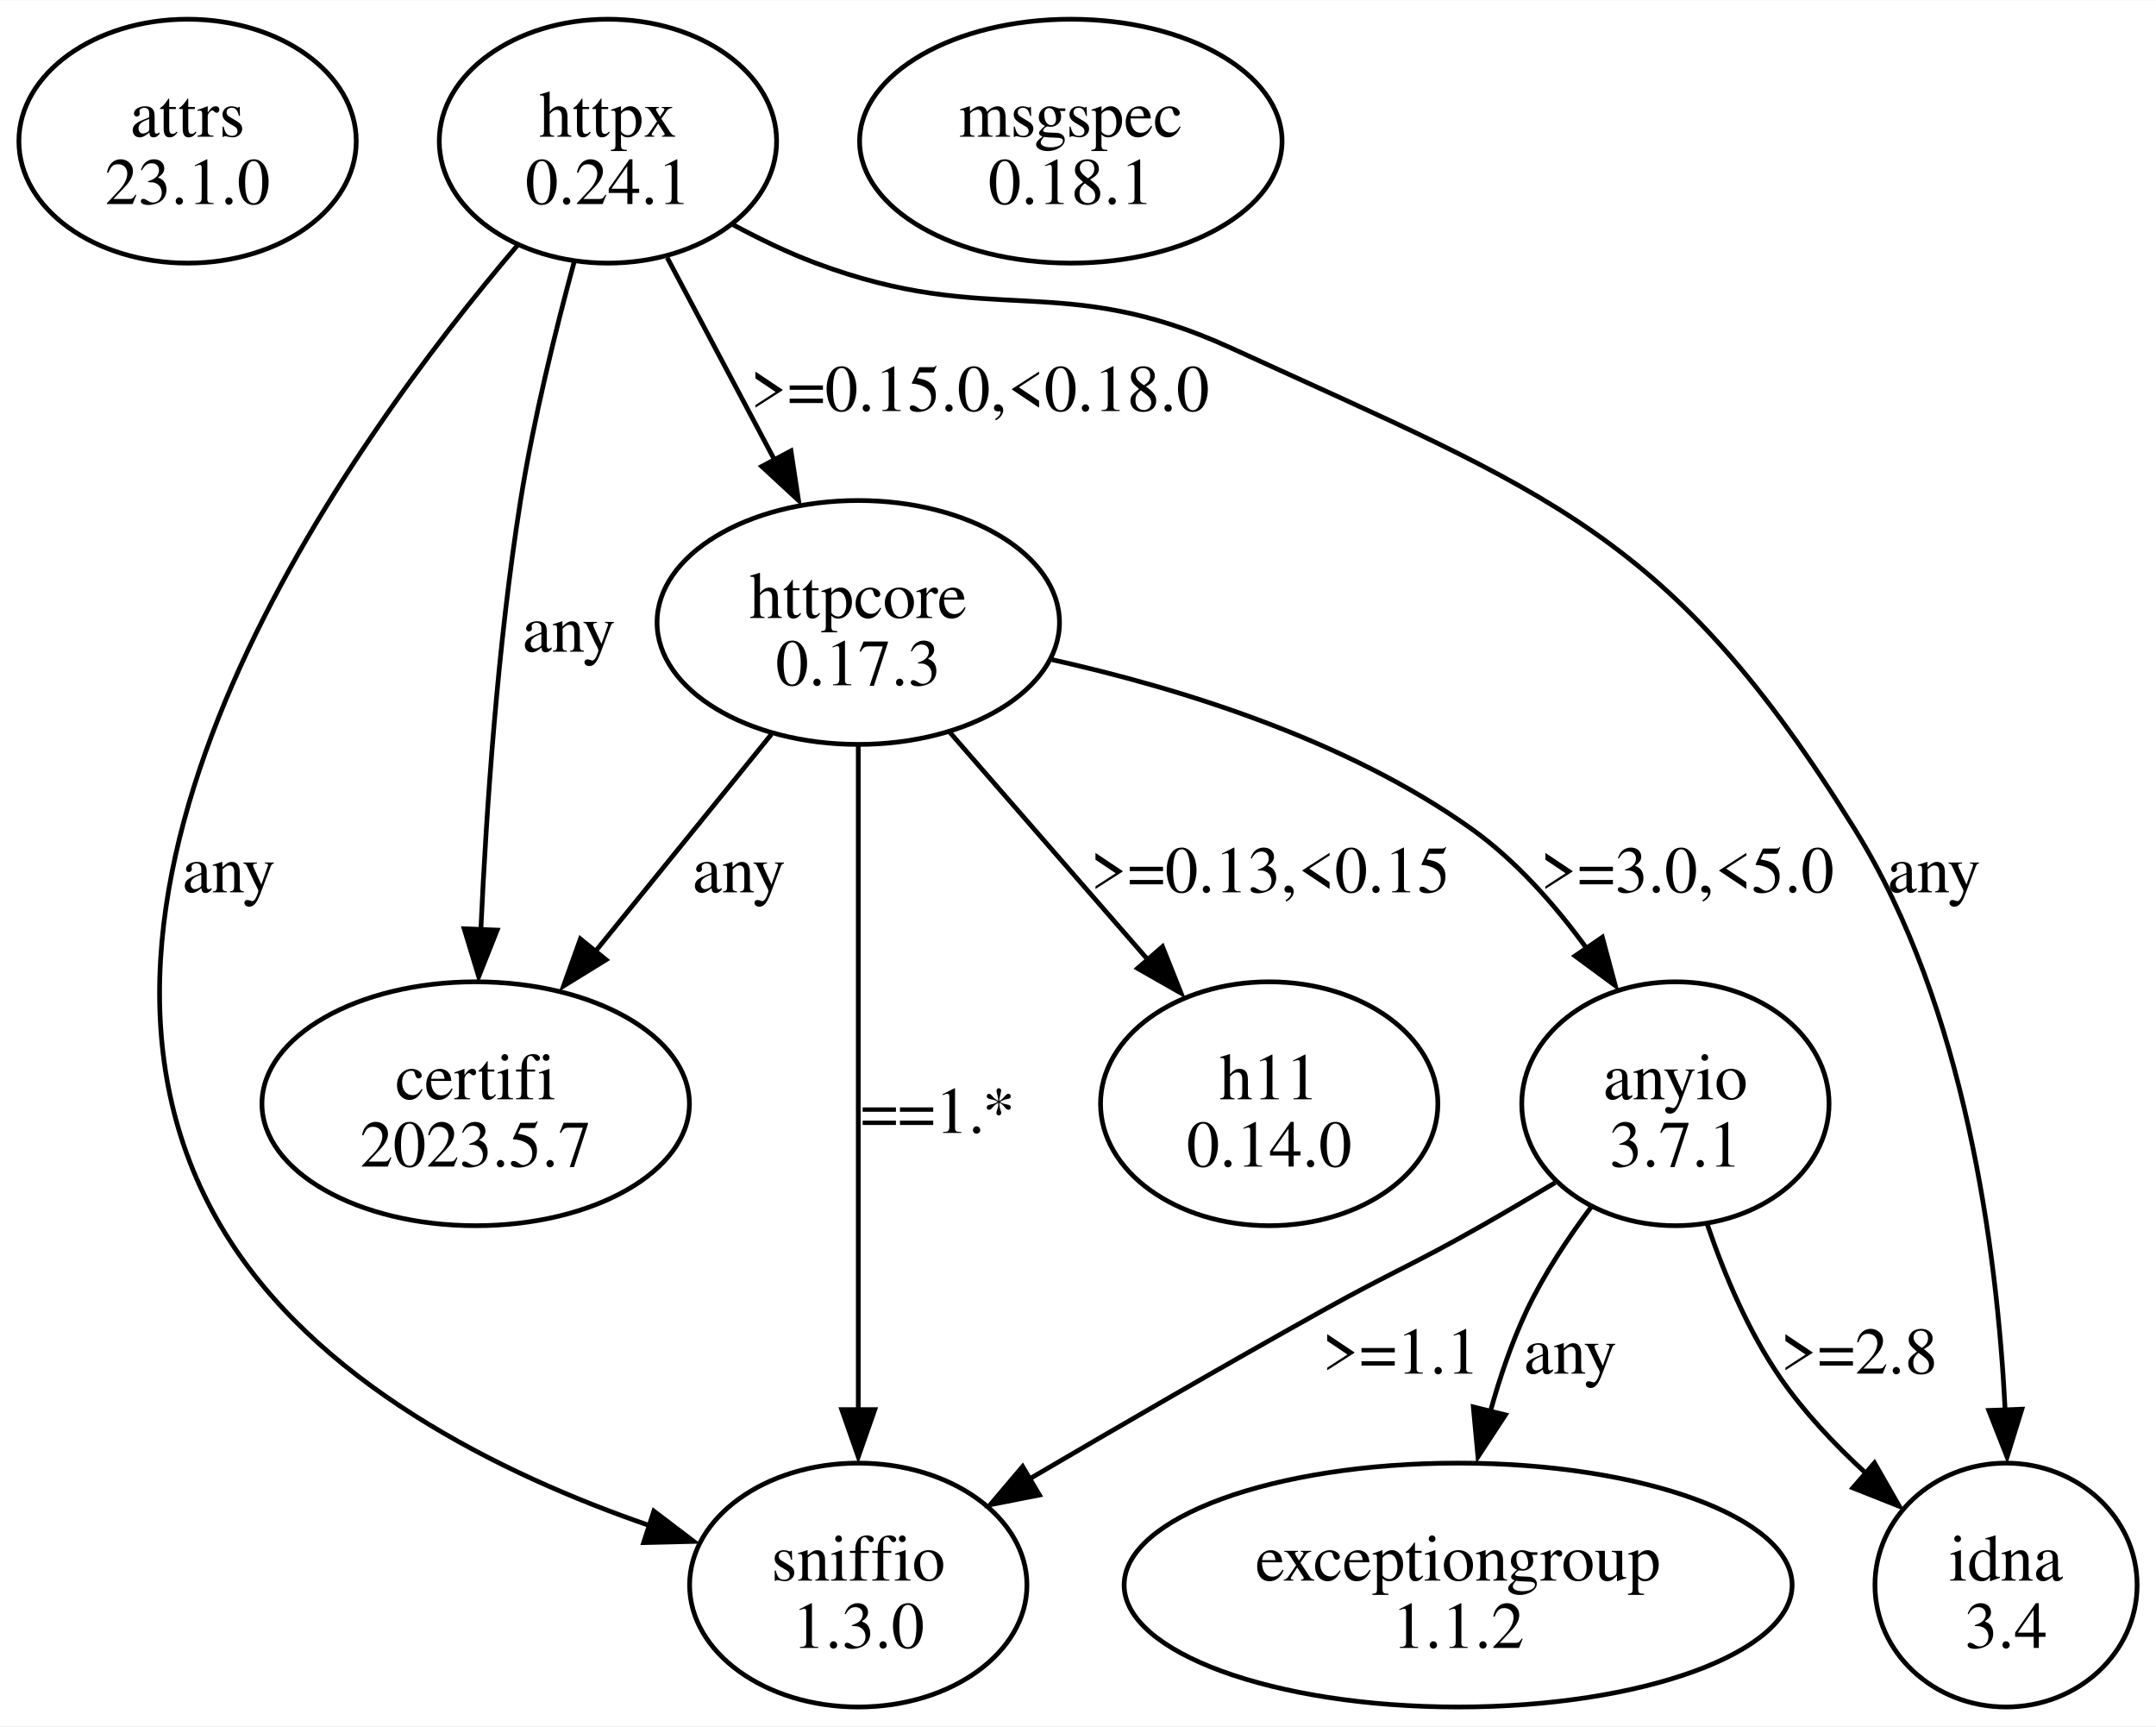
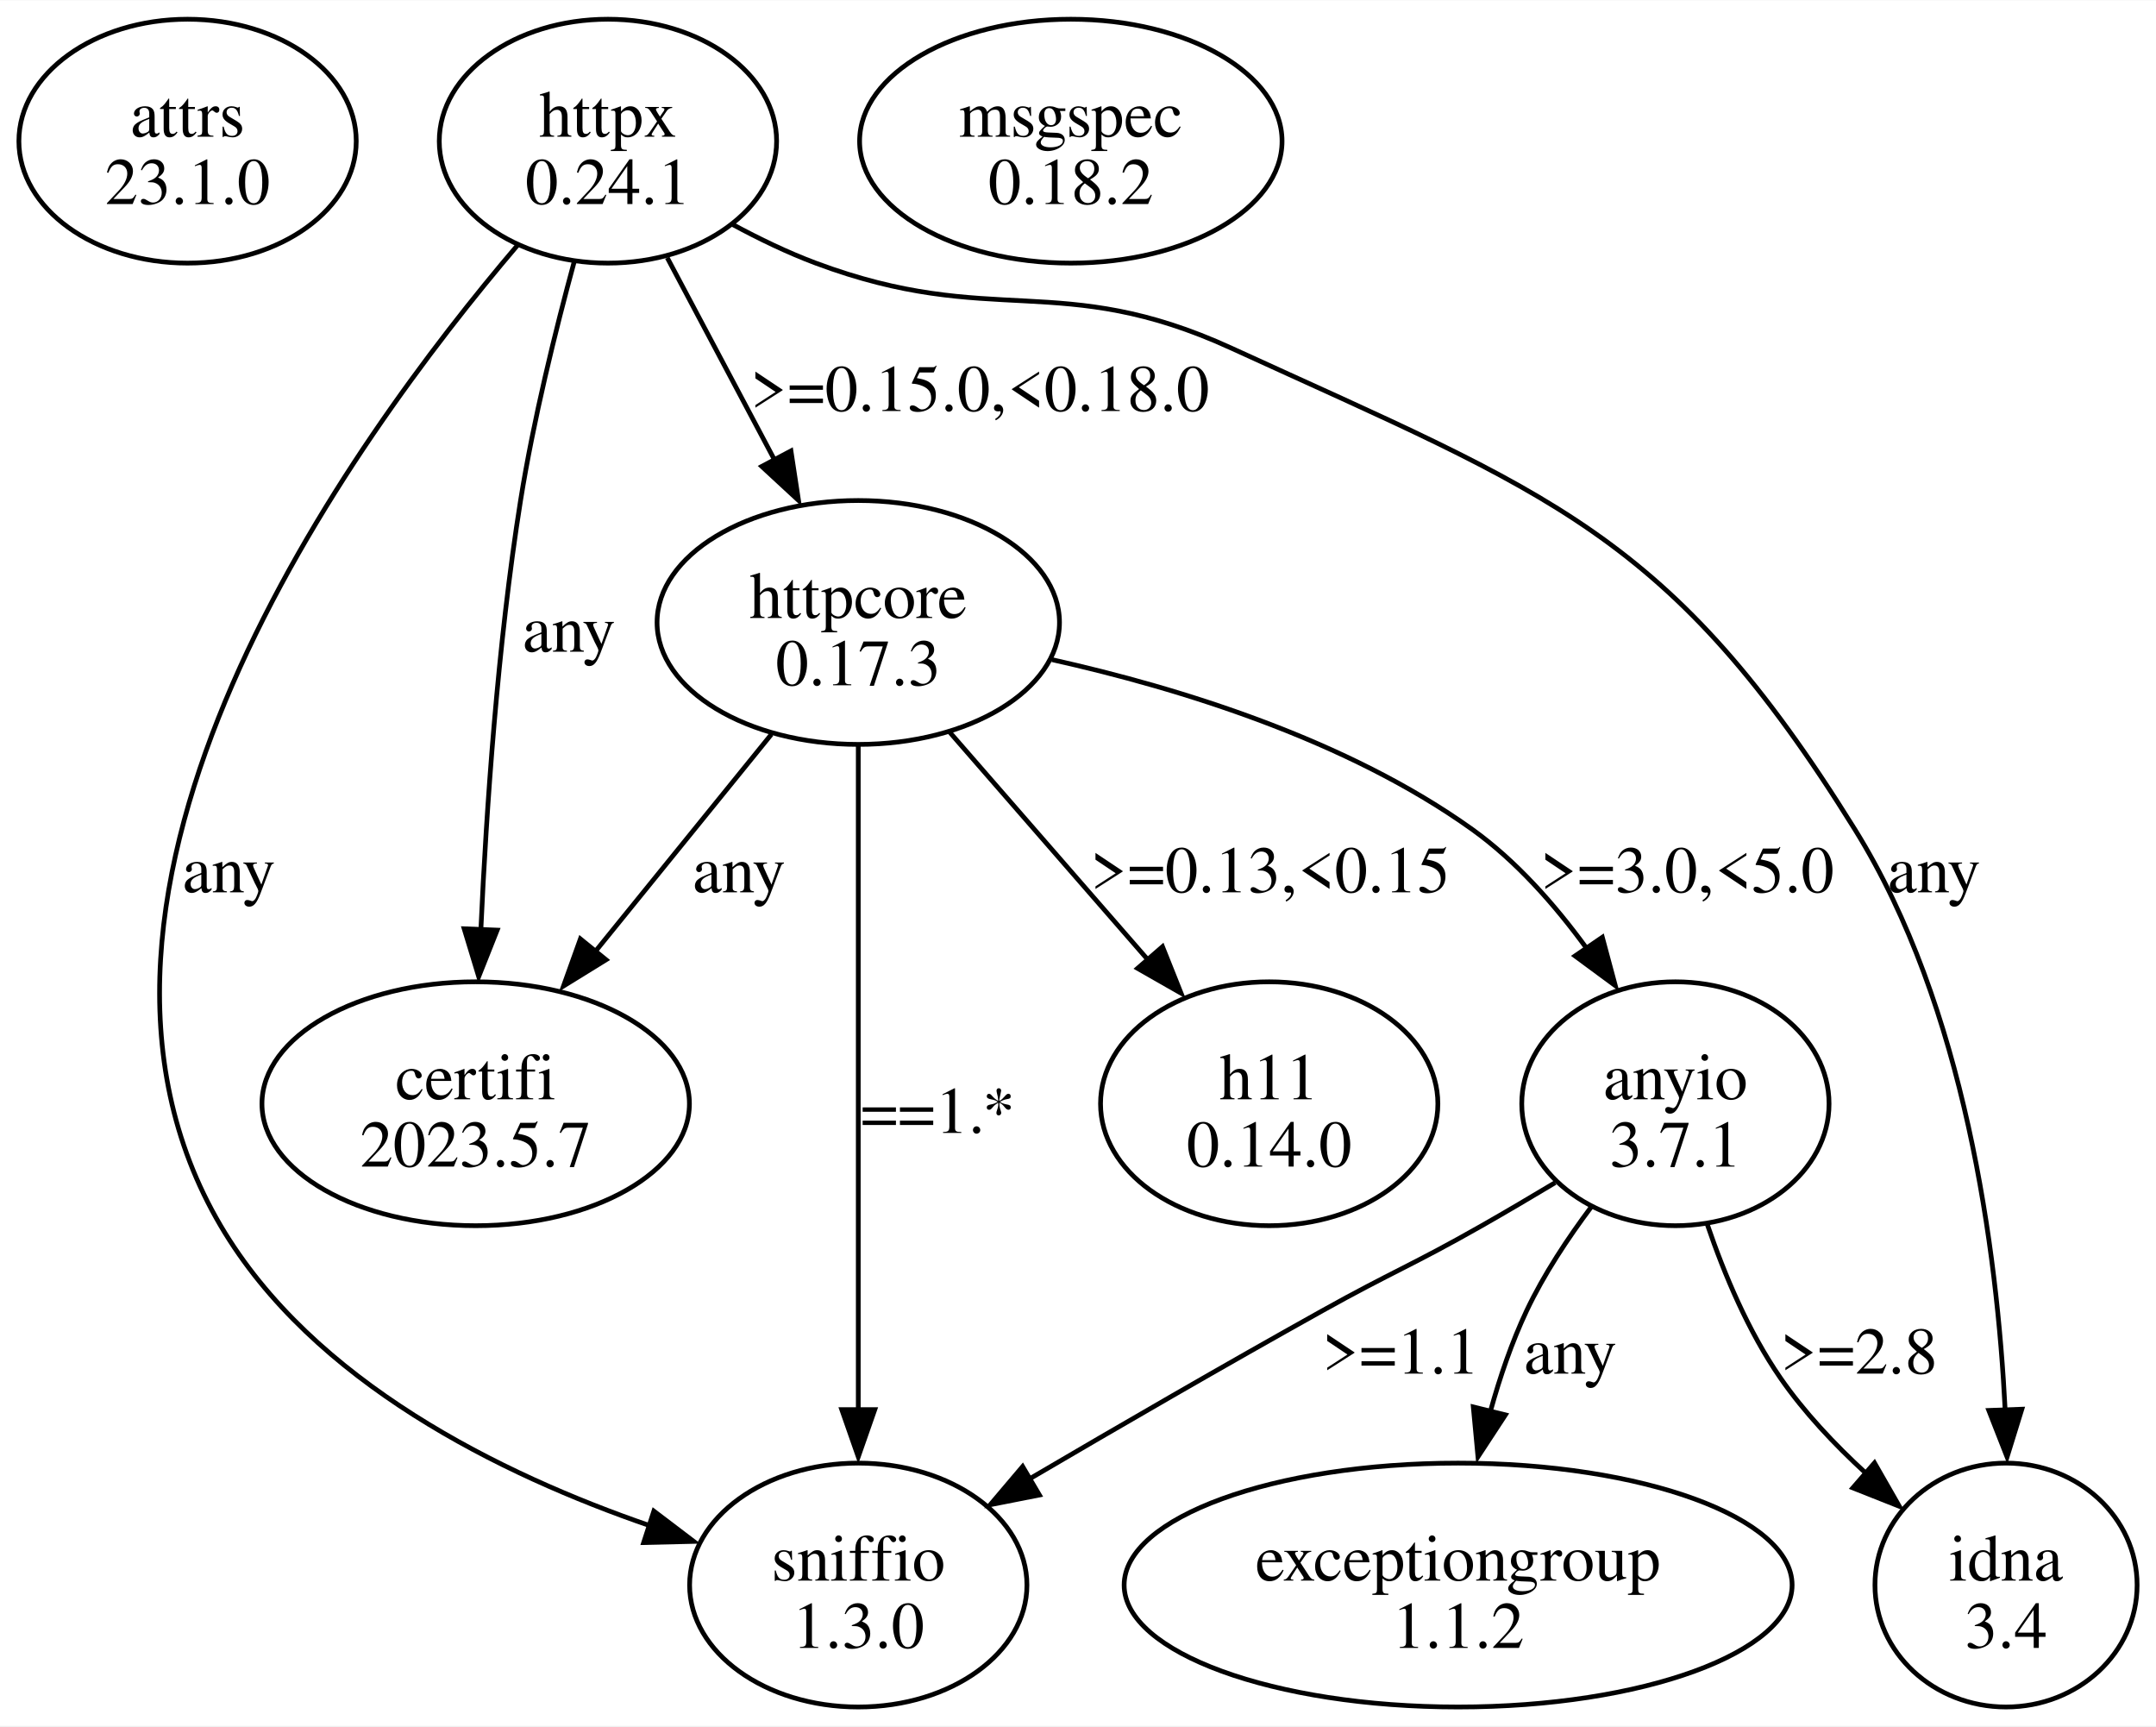
<svg xmlns="http://www.w3.org/2000/svg" width="456pt" height="365pt" viewBox="0.00 0.00 456.46 365.23">
  <g id="graph0" class="graph" transform="scale(1 1) rotate(0) translate(4 361.23)">
    <polygon fill="white" stroke="none" points="-4,4 -4,-361.23 452.46,-361.23 452.46,4 -4,4" />
    <g id="node1" class="node">
      <ellipse fill="none" stroke="black" cx="35.71" cy="-331.42" rx="35.71" ry="25.81" />
      <text text-anchor="middle" x="35.71" y="-332.37" font-family="Times,serif" font-size="14.00">attrs</text>
      <text text-anchor="middle" x="35.71" y="-318.12" font-family="Times,serif" font-size="14.00">23.1.0</text>
    </g>
    <g id="node2" class="node">
      <ellipse fill="none" stroke="black" cx="124.71" cy="-331.42" rx="35.71" ry="25.81" />
      <text text-anchor="middle" x="124.71" y="-332.37" font-family="Times,serif" font-size="14.00">httpx</text>
      <text text-anchor="middle" x="124.71" y="-318.12" font-family="Times,serif" font-size="14.00">0.24.1</text>
    </g>
    <g id="node3" class="node">
      <ellipse fill="none" stroke="black" cx="96.71" cy="-127.68" rx="45.25" ry="25.81" />
      <text text-anchor="middle" x="96.71" y="-128.63" font-family="Times,serif" font-size="14.00">certifi</text>
      <text text-anchor="middle" x="96.71" y="-114.38" font-family="Times,serif" font-size="14.00">2023.5.7</text>
    </g>
    <g id="edge1" class="edge">
      <path fill="none" stroke="black" d="M117.58,-305.95C113.61,-291.38 108.94,-272.45 106.21,-255.36 101.36,-224.95 98.97,-190.03 97.81,-164.56" />
      <polygon fill="black" stroke="black" points="101.26,-164.43 97.35,-154.58 94.27,-164.72 101.26,-164.43" />
      <text text-anchor="middle" x="116.46" y="-223.37" font-family="Times,serif" font-size="14.00">any</text>
    </g>
    <g id="node4" class="node">
      <ellipse fill="none" stroke="black" cx="177.71" cy="-229.55" rx="42.6" ry="25.81" />
      <text text-anchor="middle" x="177.71" y="-230.5" font-family="Times,serif" font-size="14.00">httpcore</text>
      <text text-anchor="middle" x="177.71" y="-216.25" font-family="Times,serif" font-size="14.00">0.17.3</text>
    </g>
    <g id="edge2" class="edge">
      <path fill="none" stroke="black" d="M137.27,-306.75C144.08,-293.91 152.62,-277.83 160.09,-263.75" />
      <polygon fill="black" stroke="black" points="163.46,-265.86 165.06,-255.39 157.28,-262.58 163.46,-265.86" />
      <text text-anchor="middle" x="203.46" y="-274.31" font-family="Times,serif" font-size="14.00">&gt;=0.15.0,&lt;0.18.0</text>
    </g>
    <g id="node5" class="node">
      <ellipse fill="none" stroke="black" cx="420.71" cy="-25.81" rx="27.75" ry="25.81" />
      <text text-anchor="middle" x="420.71" y="-26.76" font-family="Times,serif" font-size="14.00">idna</text>
      <text text-anchor="middle" x="420.71" y="-12.51" font-family="Times,serif" font-size="14.00">3.4</text>
    </g>
    <g id="edge3" class="edge">
      <path fill="none" stroke="black" d="M151.06,-313.81C156.73,-310.75 162.79,-307.82 168.71,-305.61 206.1,-291.63 220.41,-304.23 256.71,-287.61 324.08,-256.75 349.59,-248.68 388.71,-185.74 412.07,-148.15 418.81,-96.79 420.53,-62.75" />
      <polygon fill="black" stroke="black" points="424.06,-63.03 420.93,-52.91 417.06,-62.77 424.06,-63.03" />
      <text text-anchor="middle" x="405.46" y="-172.44" font-family="Times,serif" font-size="14.00">any</text>
    </g>
    <g id="node6" class="node">
      <ellipse fill="none" stroke="black" cx="177.71" cy="-25.81" rx="35.71" ry="25.81" />
      <text text-anchor="middle" x="177.71" y="-26.76" font-family="Times,serif" font-size="14.00">sniffio</text>
      <text text-anchor="middle" x="177.71" y="-12.51" font-family="Times,serif" font-size="14.00">1.3.0</text>
    </g>
    <g id="edge4" class="edge">
      <path fill="none" stroke="black" d="M105.59,-309.42C70.07,-267.75 1.14,-172.54 42.71,-101.87 62.19,-68.75 102.16,-49.19 133.58,-38.38" />
      <polygon fill="black" stroke="black" points="134.43,-41.46 142.87,-35.05 132.27,-34.8 134.43,-41.46" />
      <text text-anchor="middle" x="44.46" y="-172.44" font-family="Times,serif" font-size="14.00">any</text>
    </g>
    <g id="edge8" class="edge">
      <path fill="none" stroke="black" d="M159.33,-205.89C148.33,-192.32 134.18,-174.88 122.12,-160.01" />
      <polygon fill="black" stroke="black" points="124.31,-158.16 115.3,-152.6 118.88,-162.57 124.31,-158.16" />
      <text text-anchor="middle" x="152.46" y="-172.44" font-family="Times,serif" font-size="14.00">any</text>
    </g>
    <g id="edge6" class="edge">
      <path fill="none" stroke="black" d="M177.71,-203.4C177.71,-168.05 177.71,-103.44 177.71,-62.94" />
      <polygon fill="black" stroke="black" points="181.21,-62.95 177.71,-52.95 174.21,-62.95 181.21,-62.95" />
      <text text-anchor="middle" x="194.58" y="-121.5" font-family="Times,serif" font-size="14.00">==1.*</text>
    </g>
    <g id="node7" class="node">
      <ellipse fill="none" stroke="black" cx="264.71" cy="-127.68" rx="35.71" ry="25.81" />
      <text text-anchor="middle" x="264.71" y="-128.63" font-family="Times,serif" font-size="14.00">h11</text>
      <text text-anchor="middle" x="264.71" y="-114.38" font-family="Times,serif" font-size="14.00">0.14.0</text>
    </g>
    <g id="edge5" class="edge">
      <path fill="none" stroke="black" d="M197.02,-206.38C209.35,-192.22 225.49,-173.7 238.91,-158.29" />
      <polygon fill="black" stroke="black" points="242.12,-160.93 246.05,-151.09 236.84,-156.34 242.12,-160.93" />
      <text text-anchor="middle" x="264.96" y="-172.44" font-family="Times,serif" font-size="14.00">&gt;=0.13,&lt;0.15</text>
    </g>
    <g id="node8" class="node">
      <ellipse fill="none" stroke="black" cx="350.71" cy="-127.68" rx="32.53" ry="25.81" />
      <text text-anchor="middle" x="350.71" y="-128.63" font-family="Times,serif" font-size="14.00">anyio</text>
      <text text-anchor="middle" x="350.71" y="-114.38" font-family="Times,serif" font-size="14.00">3.7.1</text>
    </g>
    <g id="edge7" class="edge">
      <path fill="none" stroke="black" d="M218.71,-221.68C245.87,-215.62 281.24,-204.69 307.71,-185.74 317.01,-179.07 325.19,-169.8 331.85,-160.67" />
      <polygon fill="black" stroke="black" points="335.24,-162.92 337.99,-152.68 329.46,-158.97 335.24,-162.92" />
      <text text-anchor="middle" x="353.21" y="-172.44" font-family="Times,serif" font-size="14.00">&gt;=3.0,&lt;5.0</text>
    </g>
    <g id="edge9" class="edge">
      <path fill="none" stroke="black" d="M357.47,-102.12C361.07,-91.55 366.18,-79.41 372.96,-69.62 377.95,-62.41 384.39,-55.59 390.92,-49.59" />
      <polygon fill="black" stroke="black" points="392.86,-51.67 398.12,-42.48 388.27,-46.38 392.86,-51.67" />
      <text text-anchor="middle" x="389.58" y="-70.57" font-family="Times,serif" font-size="14.00">&gt;=2.8</text>
    </g>
    <g id="edge10" class="edge">
      <path fill="none" stroke="black" d="M325.25,-110.98C320.13,-107.91 314.77,-104.75 309.71,-101.87 294.93,-93.47 290.81,-92.14 275.96,-83.87 255.36,-72.4 232.58,-59.2 214.15,-48.39" />
      <polygon fill="black" stroke="black" points="216.06,-44.87 205.66,-42.82 212.51,-50.9 216.06,-44.87" />
      <text text-anchor="middle" x="292.58" y="-70.57" font-family="Times,serif" font-size="14.00">&gt;=1.1</text>
    </g>
    <g id="node9" class="node">
      <ellipse fill="none" stroke="black" cx="304.71" cy="-25.81" rx="70.71" ry="25.81" />
      <text text-anchor="middle" x="304.71" y="-26.76" font-family="Times,serif" font-size="14.00">exceptiongroup</text>
      <text text-anchor="middle" x="304.71" y="-12.51" font-family="Times,serif" font-size="14.00">1.1.2</text>
    </g>
    <g id="edge11" class="edge">
      <path fill="none" stroke="black" d="M332.96,-105.93C327.93,-99.23 322.84,-91.54 319.21,-83.87 316.08,-77.24 313.56,-69.85 311.56,-62.64" />
      <polygon fill="black" stroke="black" points="314.72,-61.83 308.91,-52.96 307.92,-63.51 314.72,-61.83" />
      <text text-anchor="middle" x="328.46" y="-70.57" font-family="Times,serif" font-size="14.00">any</text>
    </g>
    <g id="node10" class="node">
      <ellipse fill="none" stroke="black" cx="222.71" cy="-331.42" rx="44.72" ry="25.81" />
      <text text-anchor="middle" x="222.71" y="-332.37" font-family="Times,serif" font-size="14.00">msgspec</text>
-       <text text-anchor="middle" x="222.71" y="-318.12" font-family="Times,serif" font-size="14.00">0.18.1</text>
+       <text text-anchor="middle" x="222.71" y="-318.12" font-family="Times,serif" font-size="14.00">0.18.2</text>
    </g>
  </g>
</svg>
